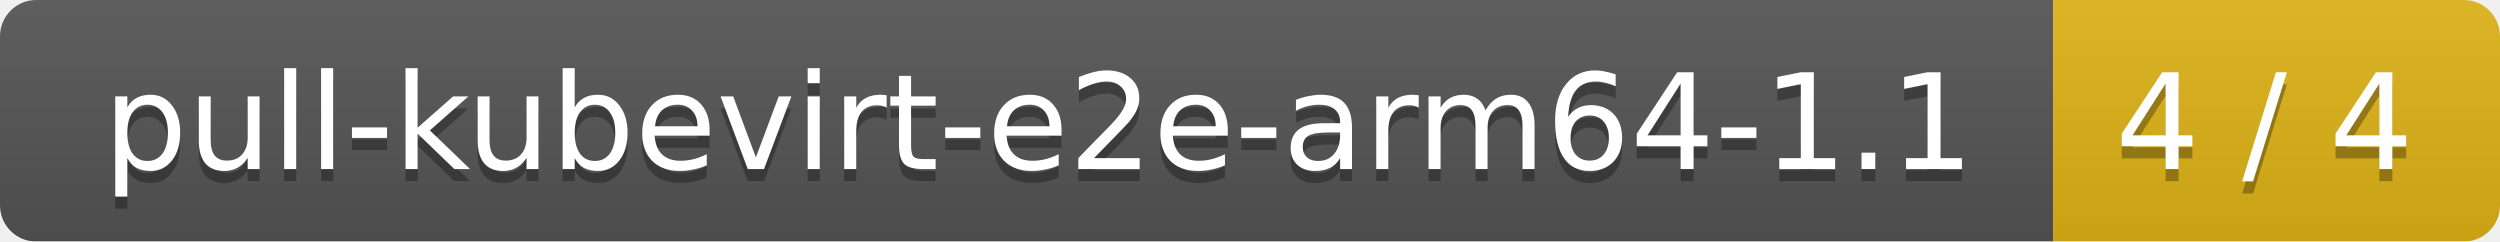
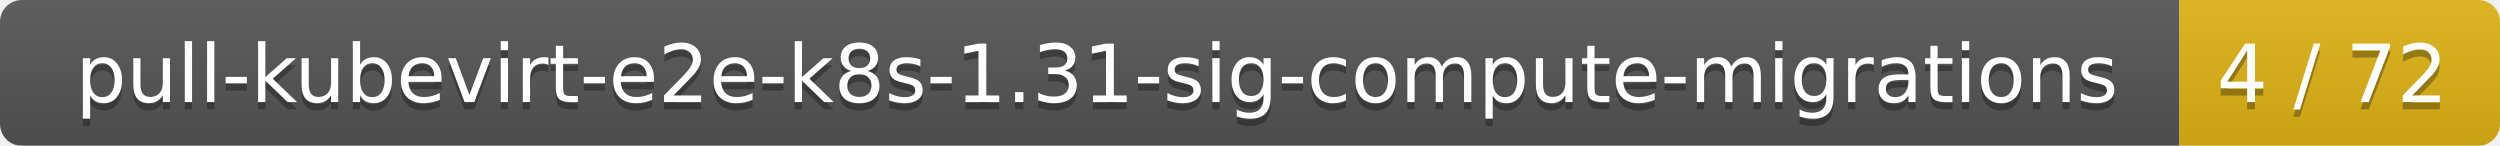
- <svg xmlns="http://www.w3.org/2000/svg" width="207" height="20">
+ <svg xmlns="http://www.w3.org/2000/svg" width="343" height="20">
  <linearGradient id="smooth" x2="0" y2="100%">
    <stop offset="0" stop-color="#bbb" stop-opacity=".1" />
    <stop offset="1" stop-opacity=".1" />
  </linearGradient>
  <mask id="round">
-     <rect width="207" height="20" rx="3" fill="#fff" />
+     <rect width="343" height="20" rx="3" fill="#fff" />
  </mask>
  <g mask="url(#round)">
-     <rect width="170" height="20" fill="#555" />
-     <rect x="170" width="37" height="20" fill="#dfb317" />
-     <rect width="207" height="20" fill="url(#smooth)" />
+     <rect width="299" height="20" fill="#555" />
+     <rect x="299" width="44" height="20" fill="#dfb317" />
+     <rect width="343" height="20" fill="url(#smooth)" />
  </g>
  <g fill="#fff" text-anchor="middle" font-family="DejaVu Sans,Verdana,Geneva,sans-serif" font-size="11">
-     <text x="86" y="15" fill="#010101" fill-opacity=".3">pull-kubevirt-e2e-arm64-1.1</text>
-     <text x="86" y="14">pull-kubevirt-e2e-arm64-1.1</text>
-     <text x="187.5" y="15" fill="#010101" fill-opacity=".3">4 / 4</text>
-     <text x="187.5" y="14">4 / 4</text>
+     <text x="150.5" y="15" fill="#010101" fill-opacity=".3">pull-kubevirt-e2e-k8s-1.31-sig-compute-migrations</text>
+     <text x="150.5" y="14">pull-kubevirt-e2e-k8s-1.31-sig-compute-migrations</text>
+     <text x="320" y="15" fill="#010101" fill-opacity=".3">4 / 72</text>
+     <text x="320" y="14">4 / 72</text>
  </g>
</svg>
